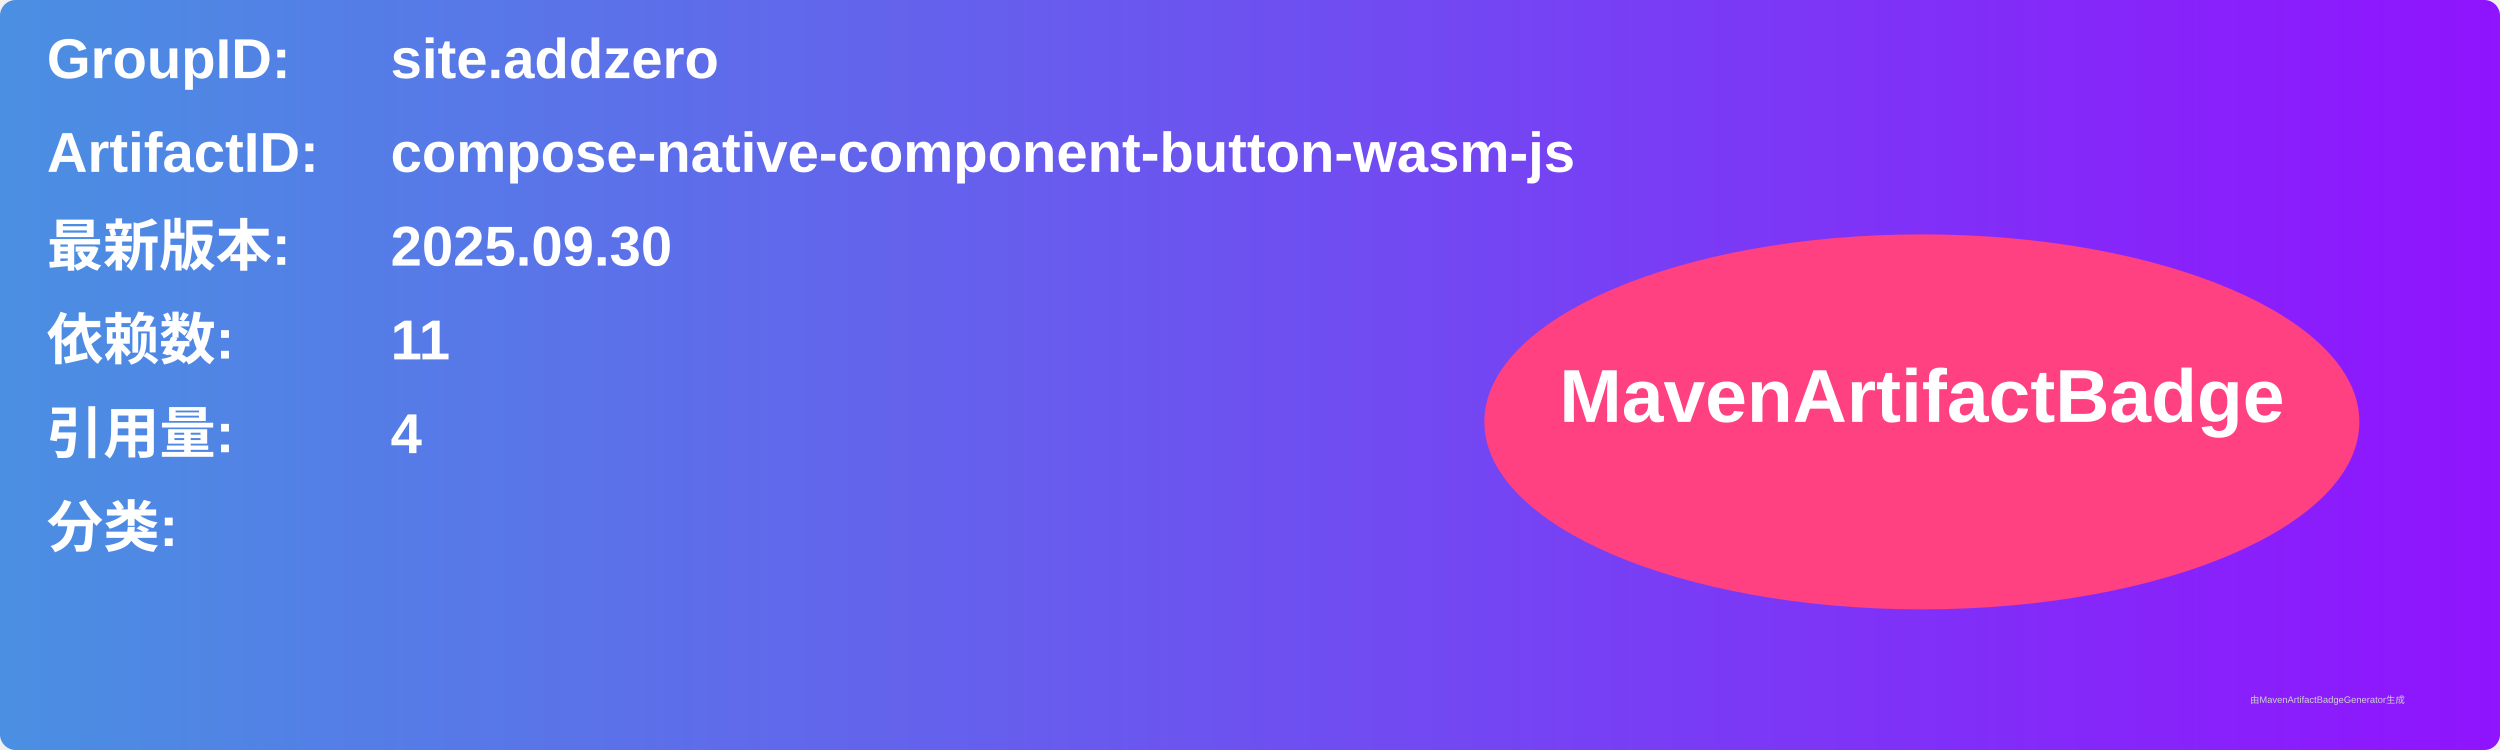
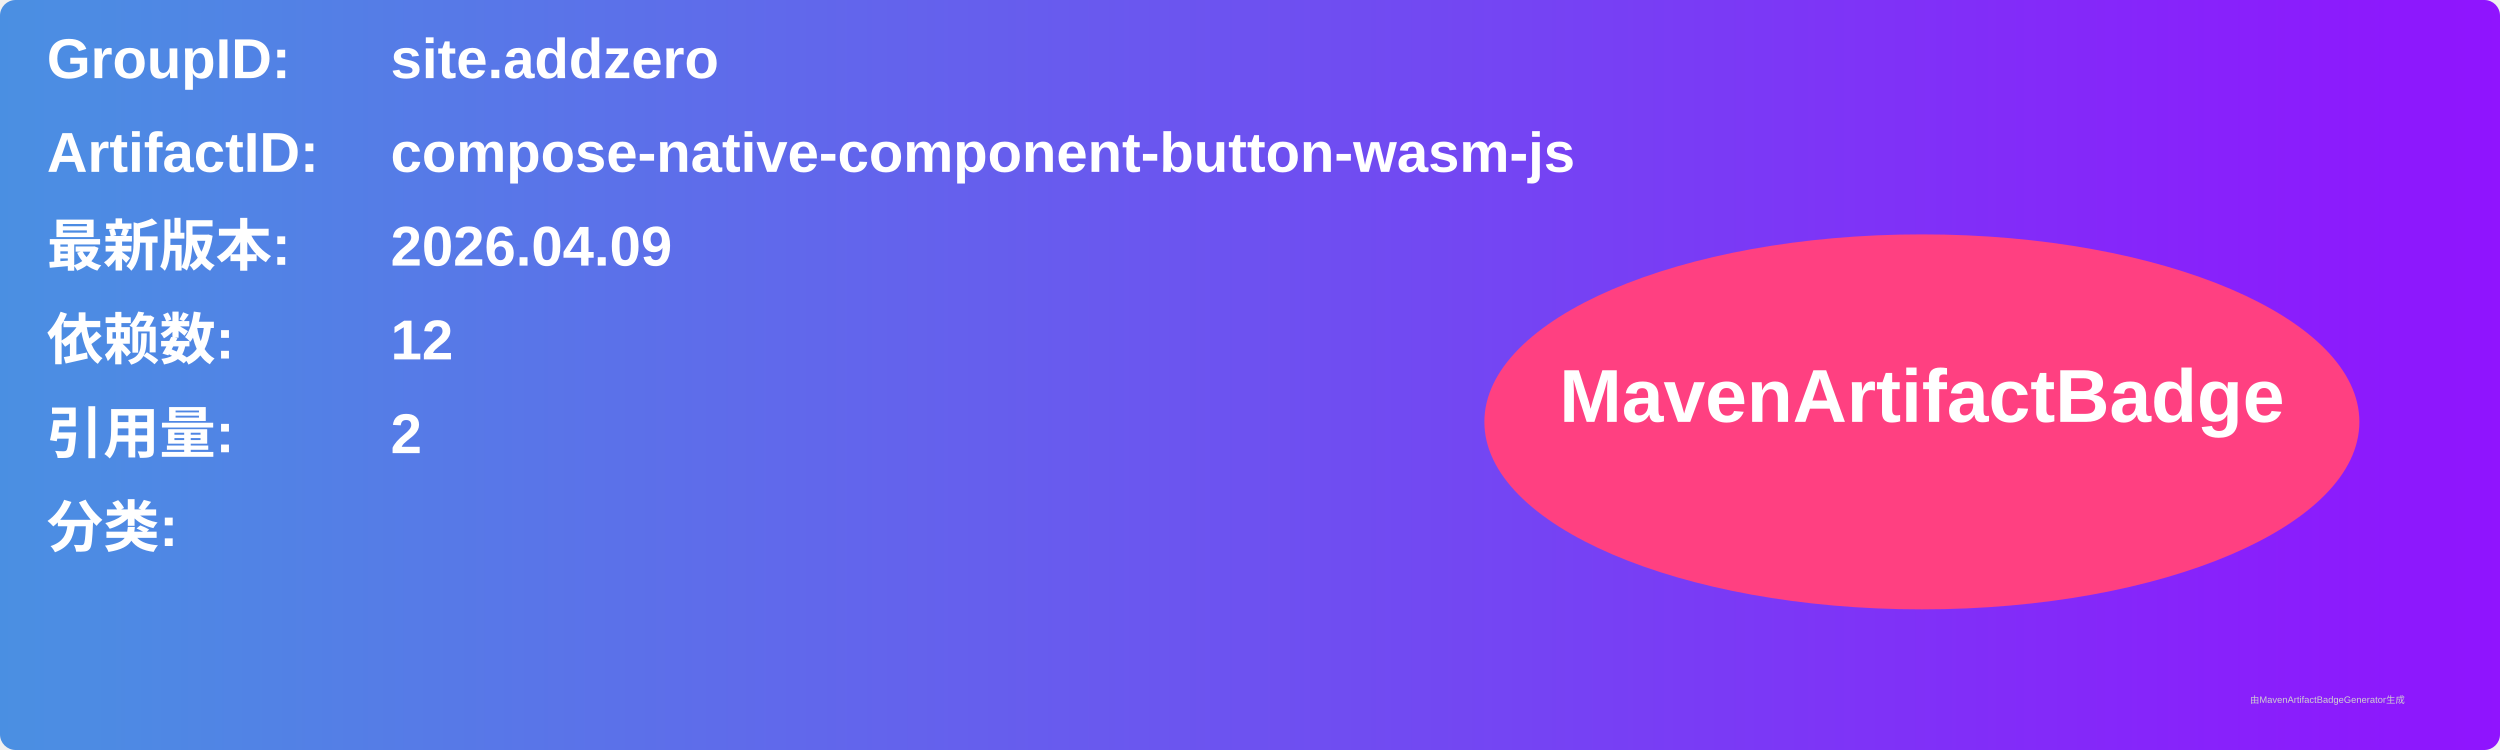
<svg xmlns="http://www.w3.org/2000/svg" width="800" height="240" viewBox="0 0 800 240">
  <linearGradient id="grad" x1="0%" y1="0%" x2="100%" y2="0%">
    <stop offset="0%" stop-color="#4a90e2" />
    <stop offset="100%" stop-color="#9013fe" />
  </linearGradient>
  <rect width="100%" height="100%" rx="5" ry="5" fill="url(#grad)" />
  <g transform="translate(15, 15)">
    <text x="0" y="10" font-family="Arial" font-size="18" fill="white" font-weight="bold" width="260">GroupID:</text>
    <text x="110" y="10" font-family="Arial" font-size="18" fill="white" font-weight="bold" width="460">site.addzero</text>
    <text x="0" y="40" font-family="Arial" font-size="18" fill="white" font-weight="bold" width="260">ArtifactID:</text>
    <text x="110" y="40" font-family="Arial" font-size="18" fill="white" font-weight="bold" width="460">compose-native-component-button-wasm-js</text>
    <text x="0" y="70" font-family="Arial" font-size="18" fill="white" font-weight="bold">最新版本:</text>
    <text x="110" y="70" font-family="Arial" font-size="18" fill="white" font-weight="bold">
-       <tspan font-weight="bold">2025.09.30</tspan>
+       <tspan font-weight="bold">2026.04.09</tspan>
    </text>
    <text x="0" y="100" font-family="Arial" font-size="18" fill="white" font-weight="bold">依赖数: </text>
    <text x="110" y="100" font-family="Arial" font-size="18" fill="white">
-       <tspan font-weight="bold">11</tspan>
+       <tspan font-weight="bold">12</tspan>
    </text>
    <text x="0" y="130" font-family="Arial" font-size="18" fill="white" font-weight="bold">引用量: </text>
    <text x="110" y="130" font-family="Arial" font-size="18" fill="white">
-       <tspan font-weight="bold">4</tspan>
+       <tspan font-weight="bold">2</tspan>
    </text>
    <text x="0" y="160" font-family="Arial" font-size="18" fill="white" font-weight="bold">分类:</text>
    <text x="10" y="190" font-family="Arial" font-size="10" fill="white">
      <tspan font-weight="bold" />
    </text>
    <ellipse cx="600" cy="120" rx="140" ry="60" fill="#ff4081" />
    <text x="600" y="120" text-anchor="middle" font-family="Arial" font-size="24" fill="white" font-weight="bold">MavenArtifactBadge</text>
  </g>
  <text x="720" y="225" font-family="Arial" font-size="3" fill="#d0d0d0">由MavenArtifactBadgeGenerator生成</text>
</svg>
